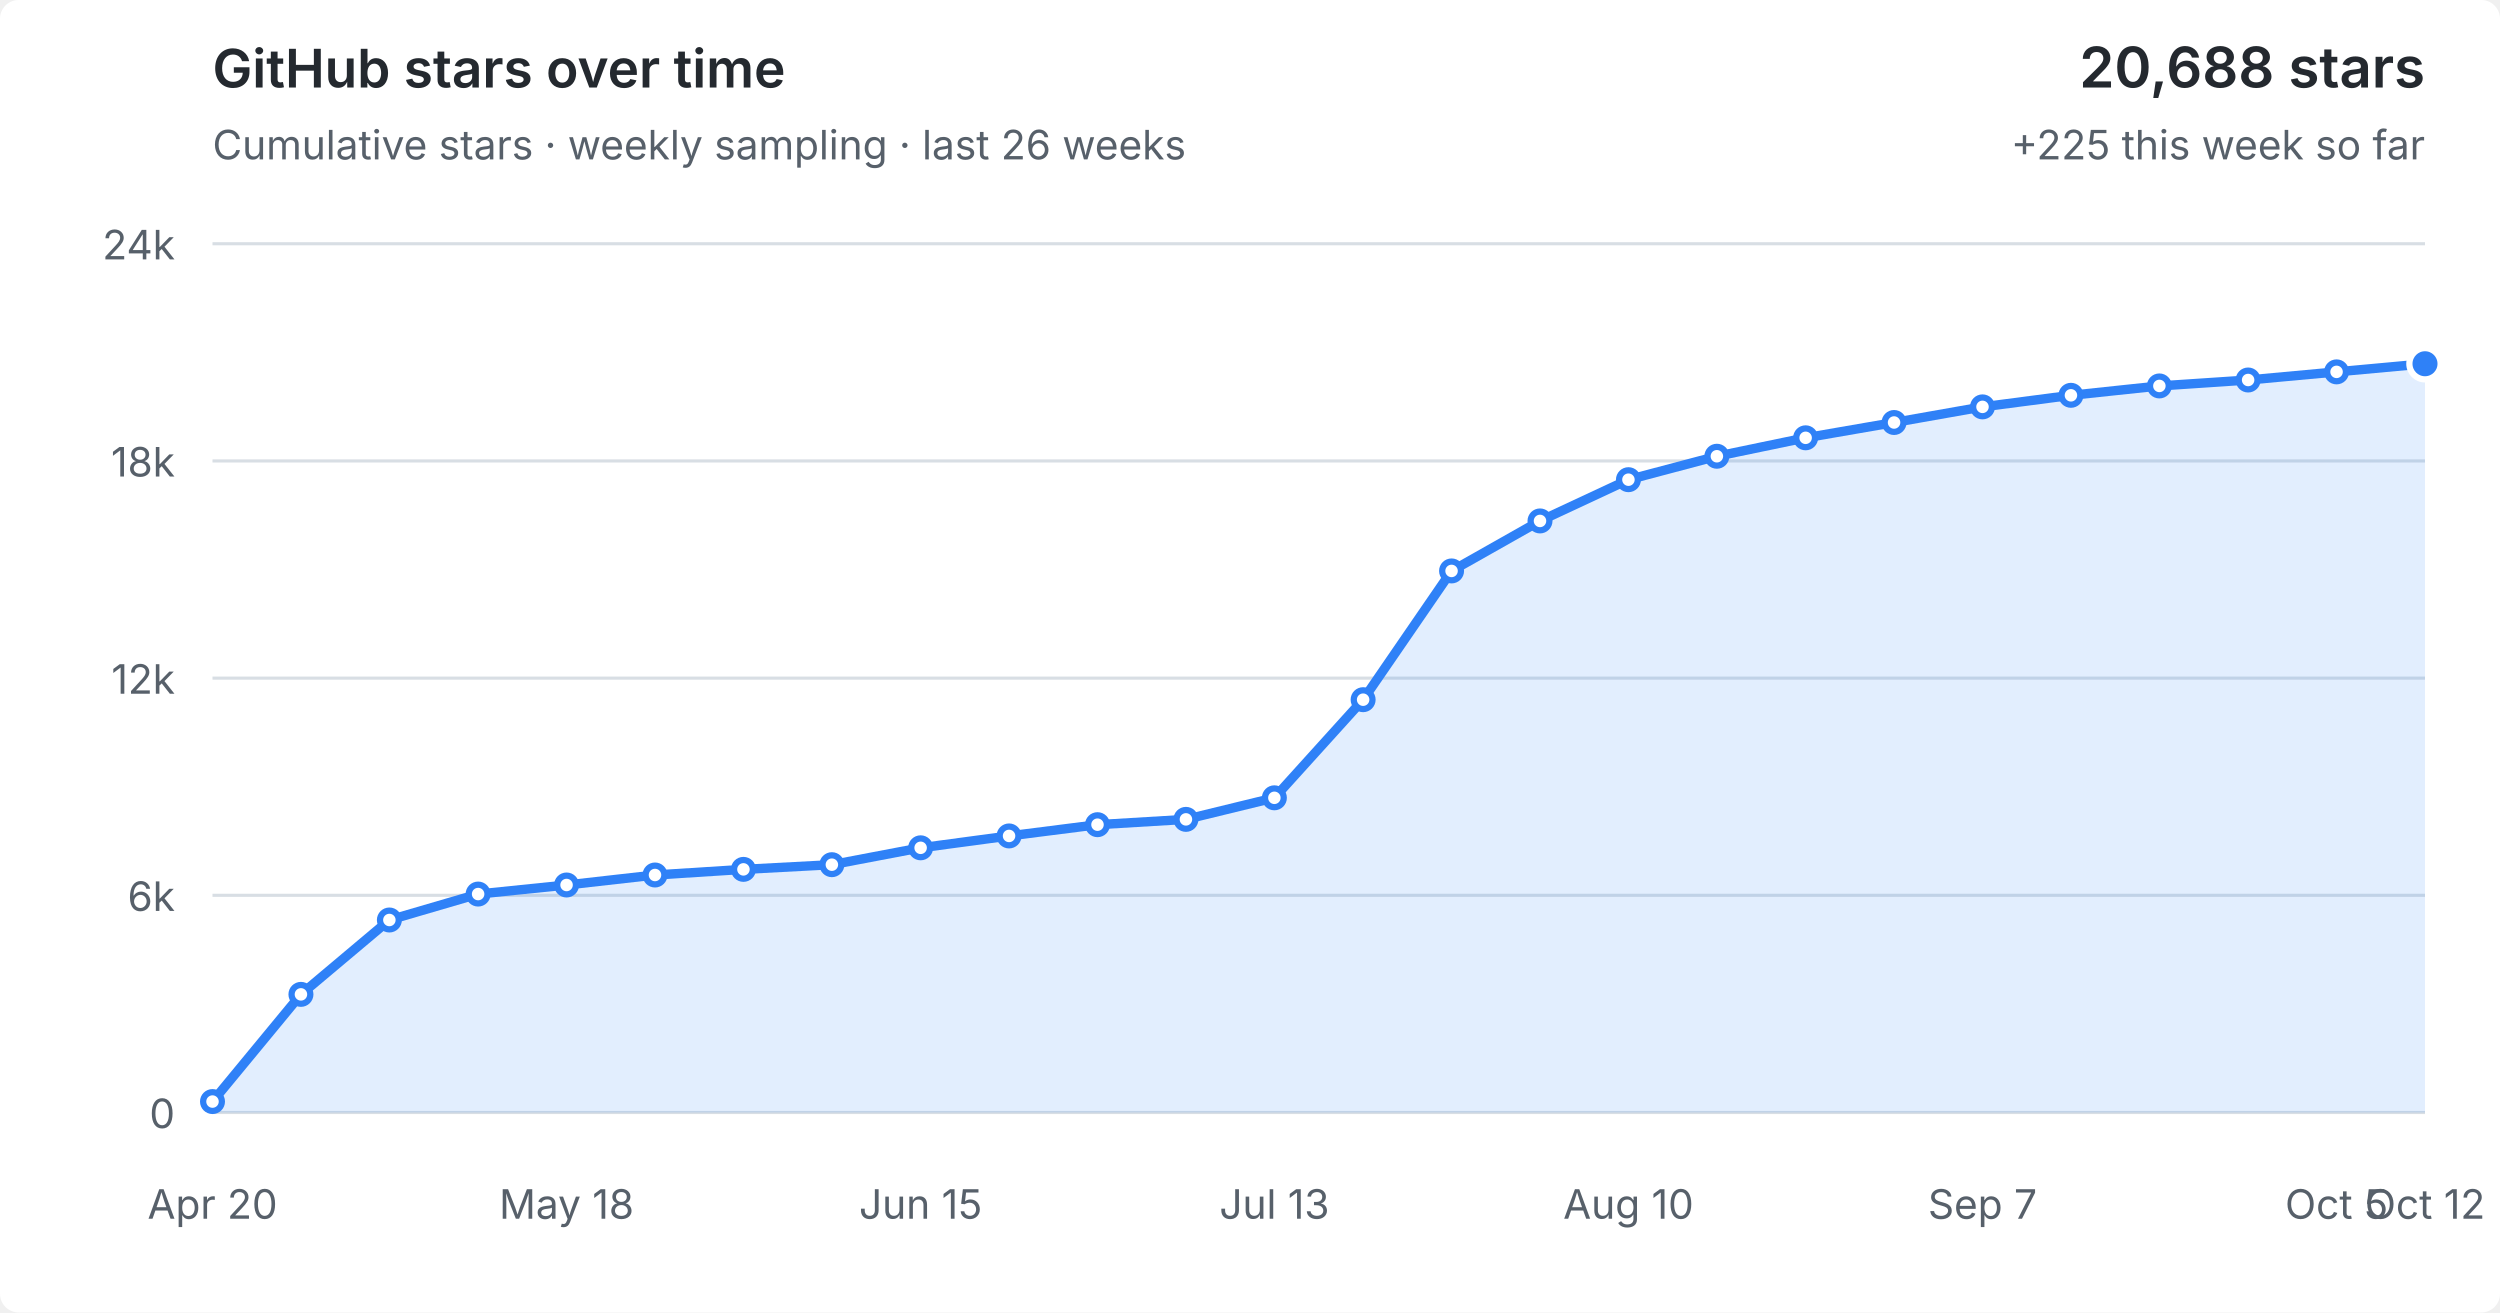
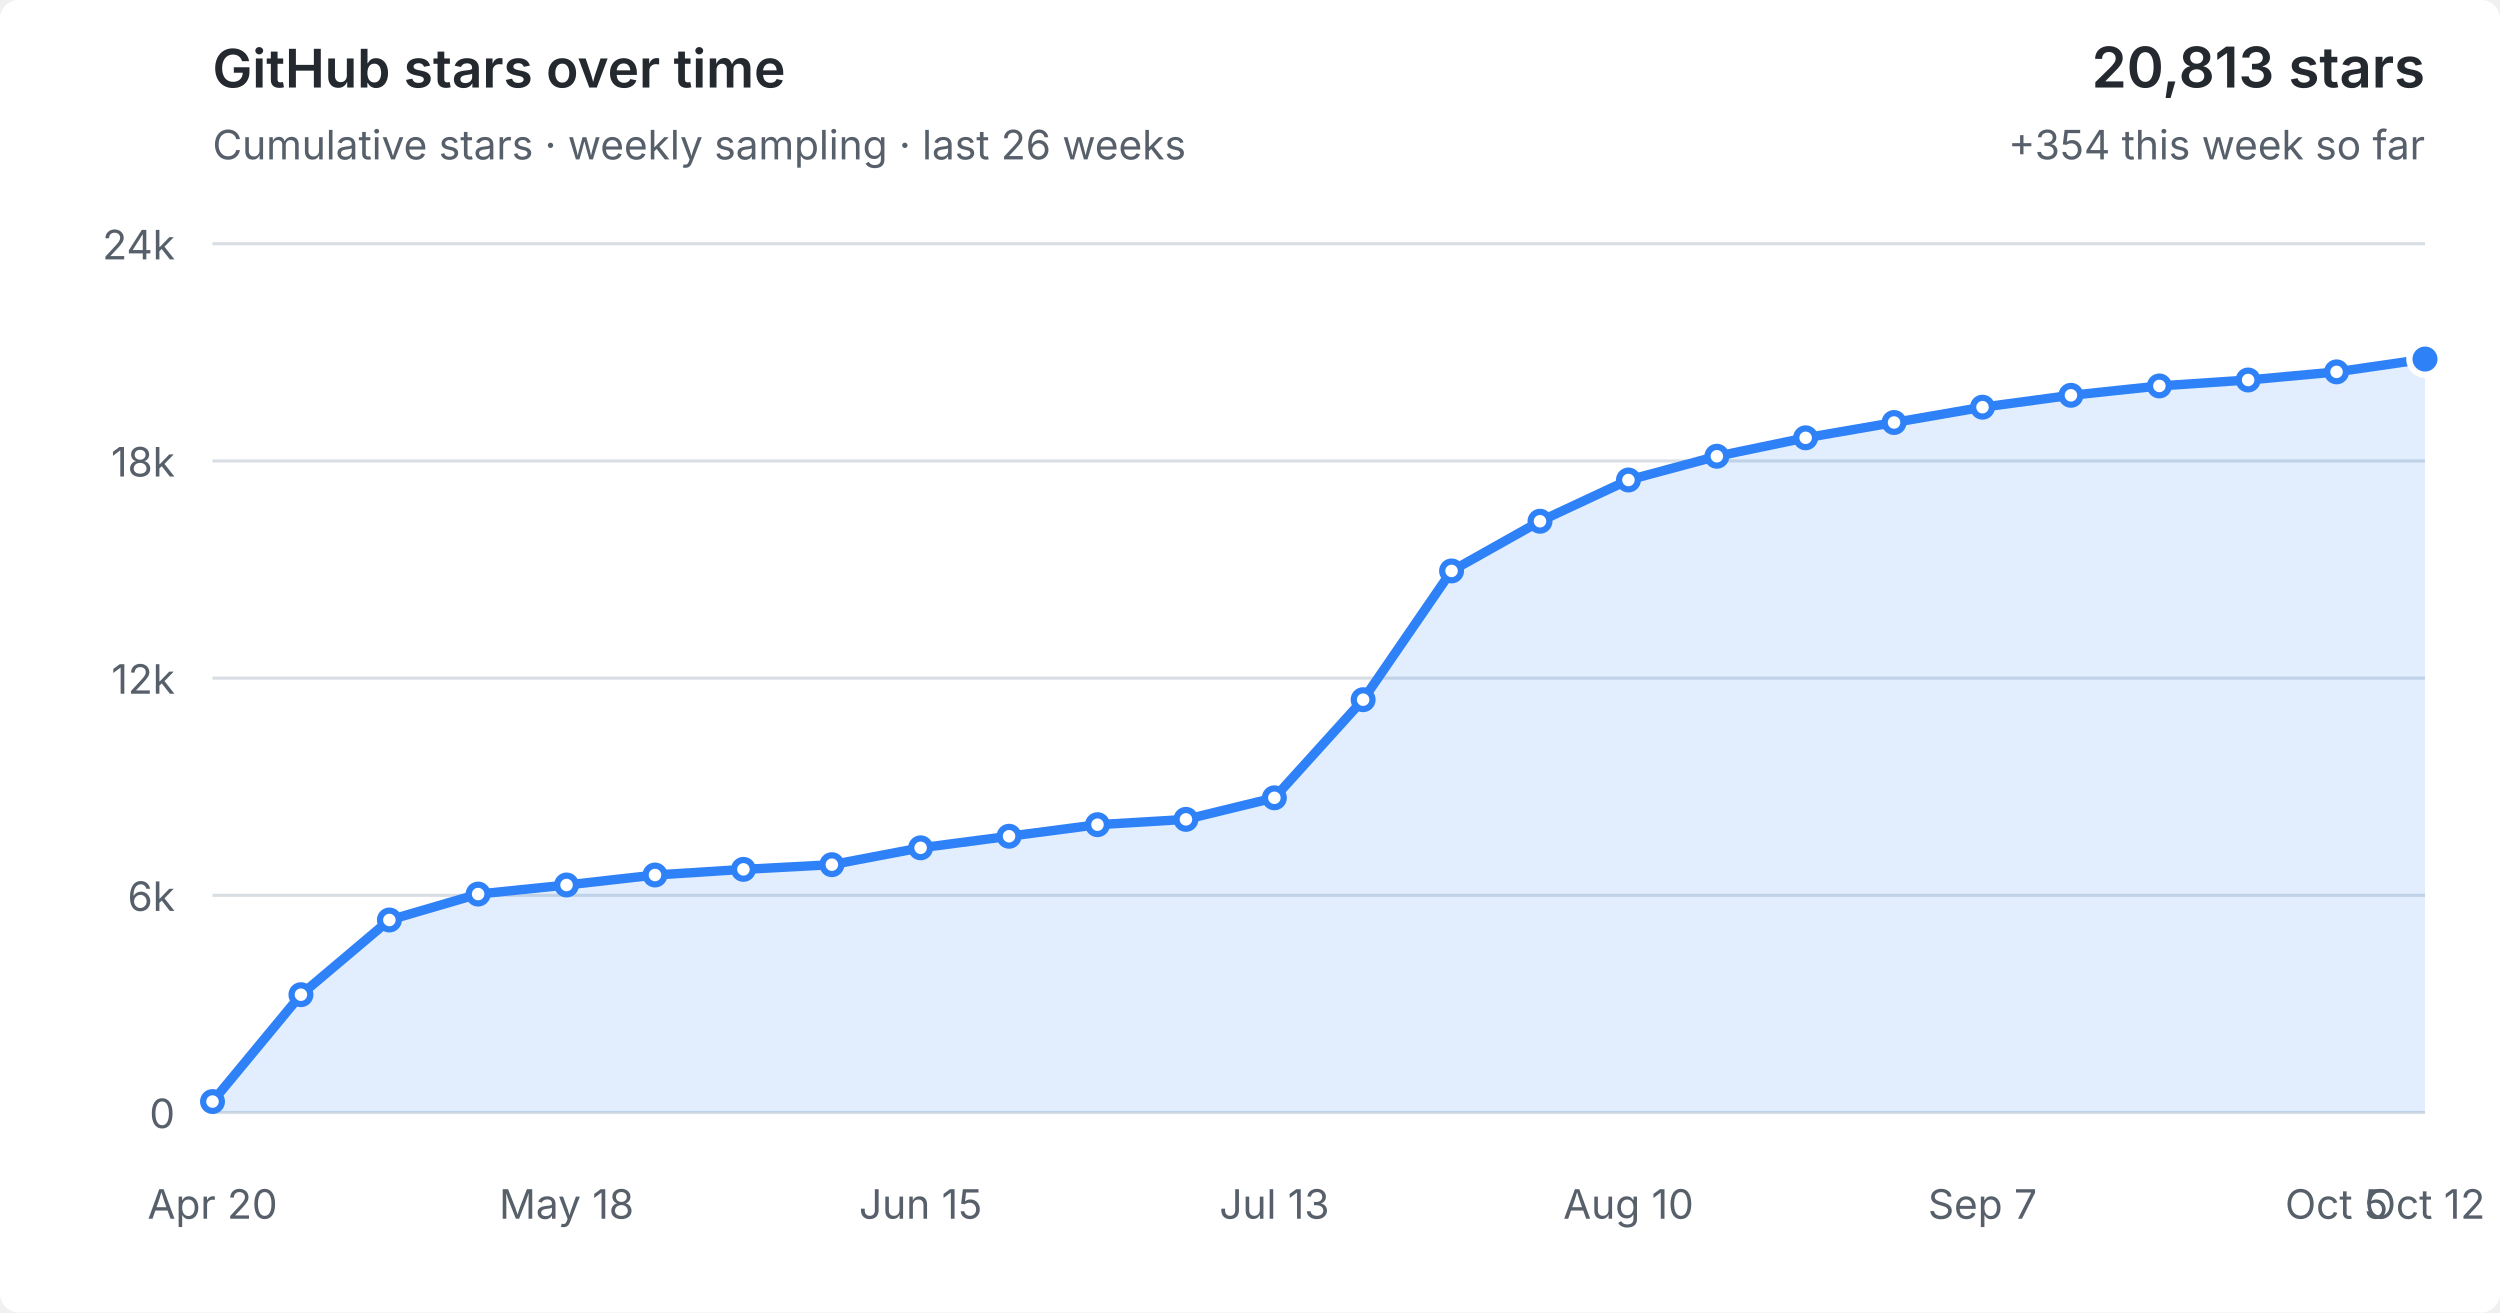
<svg xmlns="http://www.w3.org/2000/svg" viewBox="0 0 800 420" role="img" aria-labelledby="title desc">
  <style>
  :root { color-scheme: light dark; }
  .bg { fill: #fff; } text { fill: #57606a; font: 13px -apple-system,BlinkMacSystemFont,"Segoe UI",sans-serif; }
  .grid { stroke: #d8dee4; stroke-width: 1; }
  .area { fill: #2f81f7; fill-opacity: .14; } .line { fill: none; stroke: #2f81f7; stroke-width: 3; stroke-linejoin: round; stroke-linecap: round; }
  .point { fill: #fff; stroke: #2f81f7; stroke-width: 2; } .point.current { fill: #2f81f7; stroke: #fff; stroke-width: 2; }
  .heading { fill: #24292f; font-size: 17px; font-weight: 600; } .metric { fill: #24292f; font-size: 18px; font-weight: 600; }
  @media (prefers-color-scheme: dark) { .bg { fill: #0d1117; } text { fill: #8b949e; } .grid { stroke: #30363d; } .area { fill: #58a6ff; fill-opacity: .16; } .line { stroke: #58a6ff; } .point { fill: #0d1117; stroke: #58a6ff; } .point.current { fill: #58a6ff; stroke: #0d1117; } .heading,.metric { fill: #f0f6fc; } }
</style>
  <rect class="bg" width="100%" height="100%" rx="6" />
  <text class="heading" x="68" y="28">GitHub stars over time</text>
  <text x="68" y="51">Cumulative stars · weekly sampling · last 26 weeks</text>
-   <text class="metric" x="776" y="28" text-anchor="end">20,688 stars</text>
-   <text x="776" y="51" text-anchor="end">+225 this week so far</text>
+   <text class="metric" x="776" y="28" text-anchor="end">20,813 stars</text>
+   <text x="776" y="51" text-anchor="end">+354 this week so far</text>
  <line x1="68" y1="356.0" x2="776" y2="356.0" class="grid" />
  <text x="56" y="361.0" text-anchor="end">0</text>
  <line x1="68" y1="286.5" x2="776" y2="286.5" class="grid" />
  <text x="56" y="291.5" text-anchor="end">6k</text>
  <line x1="68" y1="217.0" x2="776" y2="217.0" class="grid" />
  <text x="56" y="222.0" text-anchor="end">12k</text>
  <line x1="68" y1="147.5" x2="776" y2="147.5" class="grid" />
  <text x="56" y="152.5" text-anchor="end">18k</text>
  <line x1="68" y1="78.0" x2="776" y2="78.0" class="grid" />
  <text x="56" y="83.0" text-anchor="end">24k</text>
-   <polygon class="area" points="68,356.0 68.0,352.5 96.3,318.2 124.6,294.4 153.0,286.1 181.3,283.2 209.6,280.0 237.9,278.2 266.2,276.7 294.6,271.3 322.9,267.5 351.2,263.9 379.5,262.2 407.8,255.3 436.2,223.9 464.5,182.7 492.8,166.7 521.1,153.5 549.4,146.0 577.8,140.1 606.1,135.2 634.4,130.2 662.7,126.5 691.0,123.5 719.4,121.6 747.7,119.0 776.0,116.4 776,356.0" />
-   <polyline class="line" points="68.0,352.5 96.3,318.2 124.6,294.4 153.0,286.1 181.3,283.2 209.6,280.0 237.9,278.2 266.2,276.7 294.6,271.3 322.9,267.5 351.2,263.9 379.5,262.2 407.8,255.3 436.2,223.9 464.5,182.7 492.8,166.7 521.1,153.5 549.4,146.0 577.8,140.1 606.1,135.2 634.4,130.2 662.7,126.5 691.0,123.5 719.4,121.6 747.7,119.0 776.0,116.4" />
+   <polygon class="area" points="68,356.0 68.0,352.5 96.3,318.3 124.6,294.4 153.0,286.1 181.3,283.2 209.6,280.0 237.9,278.2 266.2,276.7 294.6,271.3 322.9,267.6 351.2,263.9 379.5,262.2 407.8,255.3 436.2,223.9 464.5,182.7 492.8,166.8 521.1,153.6 549.4,146.0 577.8,140.1 606.1,135.2 634.4,130.3 662.7,126.5 691.0,123.5 719.4,121.6 747.7,119.0 776.0,114.9 776,356.0" />
+   <polyline class="line" points="68.0,352.5 96.3,318.3 124.6,294.4 153.0,286.1 181.3,283.2 209.6,280.0 237.9,278.2 266.2,276.7 294.6,271.3 322.9,267.6 351.2,263.9 379.5,262.2 407.8,255.3 436.2,223.9 464.5,182.7 492.8,166.8 521.1,153.6 549.4,146.0 577.8,140.1 606.1,135.2 634.4,130.3 662.7,126.5 691.0,123.5 719.4,121.6 747.7,119.0 776.0,114.9" />
  <circle class="point" cx="68.0" cy="352.5" r="3" />
-   <circle class="point" cx="96.3" cy="318.2" r="3" />
+   <circle class="point" cx="96.3" cy="318.3" r="3" />
  <circle class="point" cx="124.6" cy="294.4" r="3" />
  <circle class="point" cx="153.0" cy="286.1" r="3" />
  <circle class="point" cx="181.3" cy="283.2" r="3" />
  <circle class="point" cx="209.6" cy="280.0" r="3" />
  <circle class="point" cx="237.9" cy="278.2" r="3" />
  <circle class="point" cx="266.2" cy="276.7" r="3" />
  <circle class="point" cx="294.6" cy="271.3" r="3" />
-   <circle class="point" cx="322.9" cy="267.5" r="3" />
+   <circle class="point" cx="322.9" cy="267.6" r="3" />
  <circle class="point" cx="351.2" cy="263.9" r="3" />
  <circle class="point" cx="379.5" cy="262.2" r="3" />
  <circle class="point" cx="407.8" cy="255.3" r="3" />
  <circle class="point" cx="436.2" cy="223.9" r="3" />
  <circle class="point" cx="464.5" cy="182.7" r="3" />
-   <circle class="point" cx="492.8" cy="166.7" r="3" />
-   <circle class="point" cx="521.1" cy="153.5" r="3" />
+   <circle class="point" cx="492.8" cy="166.8" r="3" />
+   <circle class="point" cx="521.1" cy="153.6" r="3" />
  <circle class="point" cx="549.4" cy="146.0" r="3" />
  <circle class="point" cx="577.8" cy="140.1" r="3" />
  <circle class="point" cx="606.1" cy="135.2" r="3" />
-   <circle class="point" cx="634.4" cy="130.2" r="3" />
+   <circle class="point" cx="634.4" cy="130.3" r="3" />
  <circle class="point" cx="662.7" cy="126.5" r="3" />
  <circle class="point" cx="691.0" cy="123.5" r="3" />
  <circle class="point" cx="719.4" cy="121.6" r="3" />
  <circle class="point" cx="747.7" cy="119.0" r="3" />
-   <circle class="point current" cx="776.0" cy="116.4" r="5" />
+   <circle class="point current" cx="776.0" cy="114.9" r="5" />
  <text x="68.0" y="390" text-anchor="middle">Apr 20</text>
  <text x="181.3" y="390" text-anchor="middle">May 18</text>
  <text x="294.6" y="390" text-anchor="middle">Jun 15</text>
  <text x="407.8" y="390" text-anchor="middle">Jul 13</text>
  <text x="521.1" y="390" text-anchor="middle">Aug 10</text>
  <text x="634.4" y="390" text-anchor="middle">Sep 7</text>
  <text x="747.7" y="390" text-anchor="middle">Oct 5</text>
  <text x="776.0" y="390" text-anchor="middle">Oct 12</text>
</svg>
